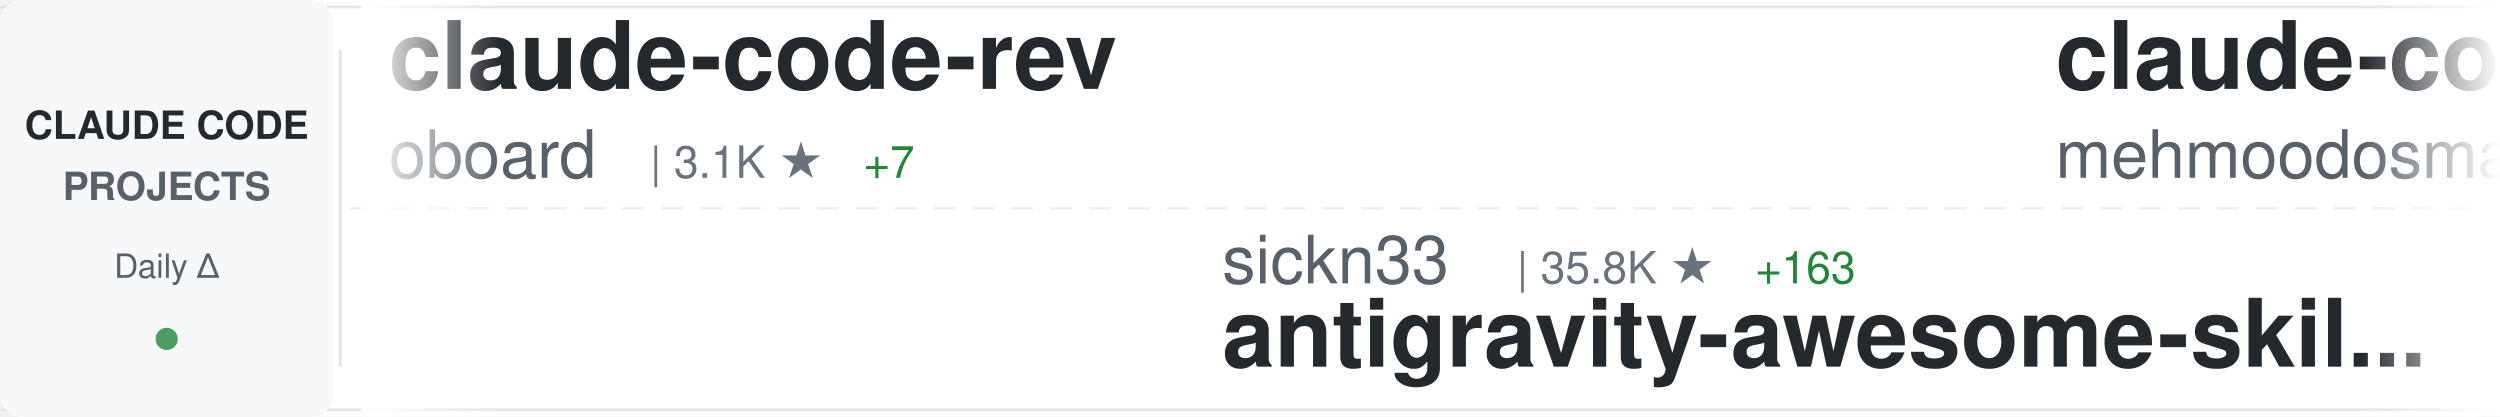
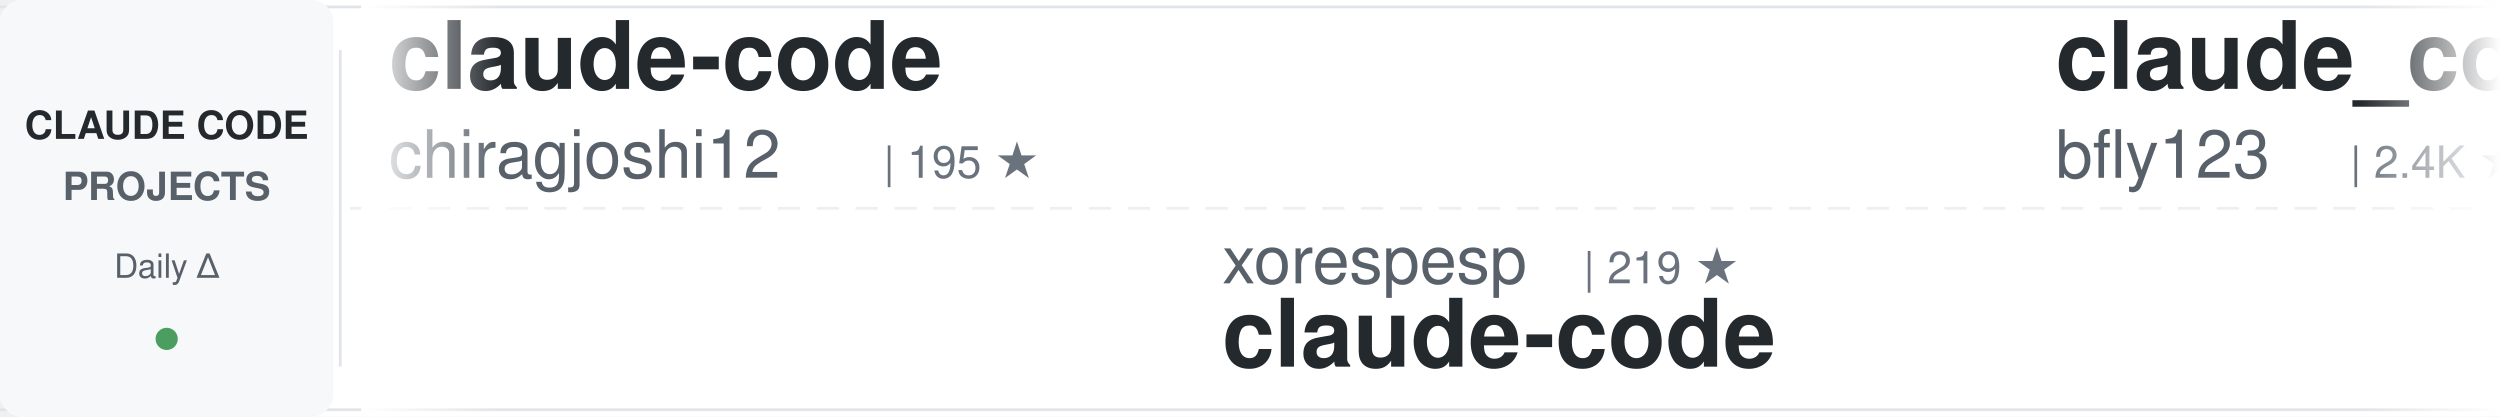
<svg xmlns="http://www.w3.org/2000/svg" width="900" height="150">
  <defs>
    <linearGradient id="awesomeLeftFade" x1="0%" y1="0%" x2="100%" y2="0%">
      <stop offset="0%" style="stop-color:#ffffff;stop-opacity:1" />
      <stop offset="100%" style="stop-color:#ffffff;stop-opacity:0" />
    </linearGradient>
    <linearGradient id="awesomeRightFade" x1="0%" y1="0%" x2="100%" y2="0%">
      <stop offset="0%" style="stop-color:#ffffff;stop-opacity:0" />
      <stop offset="100%" style="stop-color:#ffffff;stop-opacity:1" />
    </linearGradient>
  </defs>
  <rect width="900" height="150" fill="#ffffff" rx="8" />
  <rect x="0" y="2" width="900" height="1" fill="#e1e4e8" />
  <rect x="0" y="147" width="900" height="1" fill="#e1e4e8" />
  <line x1="0" y1="75" x2="900" y2="75" stroke="#e1e4e8" stroke-width="1" stroke-dasharray="8 6" opacity="0.6" />
  <rect x="0" y="0" width="120" height="150" fill="#f6f8fa" rx="8" />
  <text x="60" y="50" font-family="-apple-system, BlinkMacSystemFont, 'Segoe UI', Helvetica, Arial, sans-serif" font-size="14" font-weight="600" fill="#24292e" text-anchor="middle">CLAUDE CODE</text>
  <text x="60" y="72" font-family="-apple-system, BlinkMacSystemFont, 'Segoe UI', Helvetica, Arial, sans-serif" font-size="14" font-weight="600" fill="#586069" text-anchor="middle">PROJECTS</text>
  <text x="60" y="100" font-family="-apple-system, BlinkMacSystemFont, 'Segoe UI', Helvetica, Arial, sans-serif" font-size="12" font-weight="500" fill="#586069" text-anchor="middle">Daily Δ</text>
  <circle cx="60" cy="122" r="4" fill="#22863a" opacity="0.8" />
  <rect x="122" y="18" width="1" height="114" fill="#e1e4e8" />
  <clipPath id="awesomeTickerClip">
    <rect x="130" y="0" width="770" height="150" />
  </clipPath>
  <g clip-path="url(#awesomeTickerClip)">
    <g id="awesomeTickerItems">
      <animateTransform attributeName="transform" attributeType="XML" type="translate" from="0 0" to="-3000 0" dur="54s" repeatCount="indefinite" />
      <g transform="translate(0, 0)">
-         <text x="140" y="32" font-family="-apple-system, BlinkMacSystemFont, 'Segoe UI', Helvetica, Arial, sans-serif" font-size="34" font-weight="600" fill="#24292e">claude-code-rev</text>
-         <text x="140" y="64" font-family="-apple-system, BlinkMacSystemFont, 'Segoe UI', Helvetica, Arial, sans-serif" font-size="24" font-weight="400" fill="#586069">oboard</text>
-         <text x="234" y="64" font-family="-apple-system, BlinkMacSystemFont, 'Segoe UI', Helvetica, Arial, sans-serif" font-size="16" font-weight="500" fill="#6a737d">| 3.1K ★</text>
-         <text x="311" y="64" font-family="-apple-system, BlinkMacSystemFont, 'Segoe UI', Helvetica, Arial, sans-serif" font-size="16" font-weight="500" fill="#22863a"> +7</text>
+         <text x="140" y="32" font-family="-apple-system, BlinkMacSystemFont, 'Segoe UI', Helvetica, Arial, sans-serif" font-size="34" font-weight="600" fill="#24292e">claude-code</text>
+         <text x="140" y="64" font-family="-apple-system, BlinkMacSystemFont, 'Segoe UI', Helvetica, Arial, sans-serif" font-size="24" font-weight="400" fill="#586069">chiragjoshi12</text>
+         <text x="318" y="64" font-family="-apple-system, BlinkMacSystemFont, 'Segoe UI', Helvetica, Arial, sans-serif" font-size="16" font-weight="500" fill="#6a737d">| 195 ★</text>
      </g>
      <g transform="translate(300, 0)">
-         <text x="140" y="102" font-family="-apple-system, BlinkMacSystemFont, 'Segoe UI', Helvetica, Arial, sans-serif" font-size="24" font-weight="400" fill="#586069">sickn33</text>
-         <text x="246" y="102" font-family="-apple-system, BlinkMacSystemFont, 'Segoe UI', Helvetica, Arial, sans-serif" font-size="16" font-weight="500" fill="#6a737d">| 35.8K ★</text>
-         <text x="332" y="102" font-family="-apple-system, BlinkMacSystemFont, 'Segoe UI', Helvetica, Arial, sans-serif" font-size="16" font-weight="500" fill="#22863a"> +163</text>
-         <text x="140" y="132" font-family="-apple-system, BlinkMacSystemFont, 'Segoe UI', Helvetica, Arial, sans-serif" font-size="34" font-weight="600" fill="#24292e">antigravity-awesome-skil...</text>
+         <text x="140" y="102" font-family="-apple-system, BlinkMacSystemFont, 'Segoe UI', Helvetica, Arial, sans-serif" font-size="24" font-weight="400" fill="#586069">xorespesp</text>
+         <text x="270" y="102" font-family="-apple-system, BlinkMacSystemFont, 'Segoe UI', Helvetica, Arial, sans-serif" font-size="16" font-weight="500" fill="#6a737d">| 219 ★</text>
+         <text x="140" y="132" font-family="-apple-system, BlinkMacSystemFont, 'Segoe UI', Helvetica, Arial, sans-serif" font-size="34" font-weight="600" fill="#24292e">claude-code</text>
      </g>
      <g transform="translate(600, 0)">
-         <text x="140" y="32" font-family="-apple-system, BlinkMacSystemFont, 'Segoe UI', Helvetica, Arial, sans-serif" font-size="34" font-weight="600" fill="#24292e">claude-code</text>
-         <text x="140" y="64" font-family="-apple-system, BlinkMacSystemFont, 'Segoe UI', Helvetica, Arial, sans-serif" font-size="24" font-weight="400" fill="#586069">mehmoodosman</text>
-         <text x="306" y="64" font-family="-apple-system, BlinkMacSystemFont, 'Segoe UI', Helvetica, Arial, sans-serif" font-size="16" font-weight="500" fill="#6a737d">| 167 ★</text>
+         <text x="140" y="32" font-family="-apple-system, BlinkMacSystemFont, 'Segoe UI', Helvetica, Arial, sans-serif" font-size="34" font-weight="600" fill="#24292e">claude_codex_bridge</text>
+         <text x="140" y="64" font-family="-apple-system, BlinkMacSystemFont, 'Segoe UI', Helvetica, Arial, sans-serif" font-size="24" font-weight="400" fill="#586069">bfly123</text>
+         <text x="246" y="64" font-family="-apple-system, BlinkMacSystemFont, 'Segoe UI', Helvetica, Arial, sans-serif" font-size="16" font-weight="500" fill="#6a737d">| 2.4K ★</text>
+         <text x="323" y="64" font-family="-apple-system, BlinkMacSystemFont, 'Segoe UI', Helvetica, Arial, sans-serif" font-size="16" font-weight="500" fill="#22863a"> +29</text>
      </g>
      <g transform="translate(900, 0)">
-         <text x="140" y="102" font-family="-apple-system, BlinkMacSystemFont, 'Segoe UI', Helvetica, Arial, sans-serif" font-size="24" font-weight="400" fill="#586069">LING71671</text>
-         <text x="270" y="102" font-family="-apple-system, BlinkMacSystemFont, 'Segoe UI', Helvetica, Arial, sans-serif" font-size="16" font-weight="500" fill="#6a737d">| 792 ★</text>
-         <text x="338" y="102" font-family="-apple-system, BlinkMacSystemFont, 'Segoe UI', Helvetica, Arial, sans-serif" font-size="16" font-weight="500" fill="#22863a"> +3</text>
-         <text x="140" y="132" font-family="-apple-system, BlinkMacSystemFont, 'Segoe UI', Helvetica, Arial, sans-serif" font-size="34" font-weight="600" fill="#24292e">Open-ClaudeCode</text>
+         <text x="140" y="102" font-family="-apple-system, BlinkMacSystemFont, 'Segoe UI', Helvetica, Arial, sans-serif" font-size="24" font-weight="400" fill="#586069">nicedreamzapp</text>
+         <text x="318" y="102" font-family="-apple-system, BlinkMacSystemFont, 'Segoe UI', Helvetica, Arial, sans-serif" font-size="16" font-weight="500" fill="#6a737d">| 2.4K ★</text>
+         <text x="395" y="102" font-family="-apple-system, BlinkMacSystemFont, 'Segoe UI', Helvetica, Arial, sans-serif" font-size="16" font-weight="500" fill="#22863a"> +20</text>
+         <text x="140" y="132" font-family="-apple-system, BlinkMacSystemFont, 'Segoe UI', Helvetica, Arial, sans-serif" font-size="34" font-weight="600" fill="#24292e">claude-code-local</text>
      </g>
      <g transform="translate(1200, 0)">
+         <text x="140" y="32" font-family="-apple-system, BlinkMacSystemFont, 'Segoe UI', Helvetica, Arial, sans-serif" font-size="34" font-weight="600" fill="#24292e">claude-code</text>
+         <text x="140" y="64" font-family="-apple-system, BlinkMacSystemFont, 'Segoe UI', Helvetica, Arial, sans-serif" font-size="24" font-weight="400" fill="#586069">isboyjc</text>
+         <text x="246" y="64" font-family="-apple-system, BlinkMacSystemFont, 'Segoe UI', Helvetica, Arial, sans-serif" font-size="16" font-weight="500" fill="#6a737d">| 156 ★</text>
+       </g>
+       <g transform="translate(1500, 0)">
+         <text x="140" y="102" font-family="-apple-system, BlinkMacSystemFont, 'Segoe UI', Helvetica, Arial, sans-serif" font-size="24" font-weight="400" fill="#586069">davila7</text>
+         <text x="246" y="102" font-family="-apple-system, BlinkMacSystemFont, 'Segoe UI', Helvetica, Arial, sans-serif" font-size="16" font-weight="500" fill="#6a737d">| 26.5K ★</text>
+         <text x="332" y="102" font-family="-apple-system, BlinkMacSystemFont, 'Segoe UI', Helvetica, Arial, sans-serif" font-size="16" font-weight="500" fill="#22863a"> +94</text>
+         <text x="140" y="132" font-family="-apple-system, BlinkMacSystemFont, 'Segoe UI', Helvetica, Arial, sans-serif" font-size="34" font-weight="600" fill="#24292e">claude-code-templates</text>
+       </g>
+       <g transform="translate(1800, 0)">
+         <text x="140" y="32" font-family="-apple-system, BlinkMacSystemFont, 'Segoe UI', Helvetica, Arial, sans-serif" font-size="34" font-weight="600" fill="#24292e">everything-claude-code</text>
+         <text x="140" y="64" font-family="-apple-system, BlinkMacSystemFont, 'Segoe UI', Helvetica, Arial, sans-serif" font-size="24" font-weight="400" fill="#586069">affaan-m</text>
+         <text x="258" y="64" font-family="-apple-system, BlinkMacSystemFont, 'Segoe UI', Helvetica, Arial, sans-serif" font-size="16" font-weight="500" fill="#6a737d">| 170.7K ★</text>
+         <text x="353" y="64" font-family="-apple-system, BlinkMacSystemFont, 'Segoe UI', Helvetica, Arial, sans-serif" font-size="16" font-weight="500" fill="#22863a"> +806</text>
+       </g>
+       <g transform="translate(2100, 0)">
+         <text x="140" y="102" font-family="-apple-system, BlinkMacSystemFont, 'Segoe UI', Helvetica, Arial, sans-serif" font-size="24" font-weight="400" fill="#586069">alirezarezvani</text>
+         <text x="330" y="102" font-family="-apple-system, BlinkMacSystemFont, 'Segoe UI', Helvetica, Arial, sans-serif" font-size="16" font-weight="500" fill="#6a737d">| 13.3K ★</text>
+         <text x="416" y="102" font-family="-apple-system, BlinkMacSystemFont, 'Segoe UI', Helvetica, Arial, sans-serif" font-size="16" font-weight="500" fill="#22863a"> +130</text>
+         <text x="140" y="132" font-family="-apple-system, BlinkMacSystemFont, 'Segoe UI', Helvetica, Arial, sans-serif" font-size="34" font-weight="600" fill="#24292e">claude-skills</text>
+       </g>
+       <g transform="translate(2400, 0)">
        <text x="140" y="32" font-family="-apple-system, BlinkMacSystemFont, 'Segoe UI', Helvetica, Arial, sans-serif" font-size="34" font-weight="600" fill="#24292e">claude-code-hooks-master...</text>
        <text x="140" y="64" font-family="-apple-system, BlinkMacSystemFont, 'Segoe UI', Helvetica, Arial, sans-serif" font-size="24" font-weight="400" fill="#586069">disler</text>
        <text x="234" y="64" font-family="-apple-system, BlinkMacSystemFont, 'Segoe UI', Helvetica, Arial, sans-serif" font-size="16" font-weight="500" fill="#6a737d">| 3.6K ★</text>
-         <text x="311" y="64" font-family="-apple-system, BlinkMacSystemFont, 'Segoe UI', Helvetica, Arial, sans-serif" font-size="16" font-weight="500" fill="#22863a"> +13</text>
+         <text x="311" y="64" font-family="-apple-system, BlinkMacSystemFont, 'Segoe UI', Helvetica, Arial, sans-serif" font-size="16" font-weight="500" fill="#22863a"> +12</text>
      </g>
-       <g transform="translate(1500, 0)">
-         <text x="140" y="102" font-family="-apple-system, BlinkMacSystemFont, 'Segoe UI', Helvetica, Arial, sans-serif" font-size="24" font-weight="400" fill="#586069">anthropics</text>
-         <text x="282" y="102" font-family="-apple-system, BlinkMacSystemFont, 'Segoe UI', Helvetica, Arial, sans-serif" font-size="16" font-weight="500" fill="#6a737d">| 803 ★</text>
-         <text x="350" y="102" font-family="-apple-system, BlinkMacSystemFont, 'Segoe UI', Helvetica, Arial, sans-serif" font-size="16" font-weight="500" fill="#22863a"> +1</text>
-         <text x="140" y="132" font-family="-apple-system, BlinkMacSystemFont, 'Segoe UI', Helvetica, Arial, sans-serif" font-size="34" font-weight="600" fill="#24292e">claude-code-base-action</text>
+       <g transform="translate(2700, 0)">
+         <text x="140" y="102" font-family="-apple-system, BlinkMacSystemFont, 'Segoe UI', Helvetica, Arial, sans-serif" font-size="24" font-weight="400" fill="#586069">fuergaosi233</text>
+         <text x="306" y="102" font-family="-apple-system, BlinkMacSystemFont, 'Segoe UI', Helvetica, Arial, sans-serif" font-size="16" font-weight="500" fill="#6a737d">| 2.5K ★</text>
+         <text x="383" y="102" font-family="-apple-system, BlinkMacSystemFont, 'Segoe UI', Helvetica, Arial, sans-serif" font-size="16" font-weight="500" fill="#22863a"> +4</text>
+         <text x="140" y="132" font-family="-apple-system, BlinkMacSystemFont, 'Segoe UI', Helvetica, Arial, sans-serif" font-size="34" font-weight="600" fill="#24292e">claude-code-proxy</text>
      </g>
-       <g transform="translate(1800, 0)">
+       <g transform="translate(3000, 0)">
        <text x="140" y="32" font-family="-apple-system, BlinkMacSystemFont, 'Segoe UI', Helvetica, Arial, sans-serif" font-size="34" font-weight="600" fill="#24292e">claude-code</text>
-         <text x="140" y="64" font-family="-apple-system, BlinkMacSystemFont, 'Segoe UI', Helvetica, Arial, sans-serif" font-size="24" font-weight="400" fill="#586069">VineeTagarwaL-code</text>
-         <text x="378" y="64" font-family="-apple-system, BlinkMacSystemFont, 'Segoe UI', Helvetica, Arial, sans-serif" font-size="16" font-weight="500" fill="#6a737d">| 274 ★</text>
-         <text x="446" y="64" font-family="-apple-system, BlinkMacSystemFont, 'Segoe UI', Helvetica, Arial, sans-serif" font-size="16" font-weight="500" fill="#22863a"> +1</text>
+         <text x="140" y="64" font-family="-apple-system, BlinkMacSystemFont, 'Segoe UI', Helvetica, Arial, sans-serif" font-size="24" font-weight="400" fill="#586069">chiragjoshi12</text>
+         <text x="318" y="64" font-family="-apple-system, BlinkMacSystemFont, 'Segoe UI', Helvetica, Arial, sans-serif" font-size="16" font-weight="500" fill="#6a737d">| 195 ★</text>
      </g>
-       <g transform="translate(2100, 0)">
-         <text x="140" y="102" font-family="-apple-system, BlinkMacSystemFont, 'Segoe UI', Helvetica, Arial, sans-serif" font-size="24" font-weight="400" fill="#586069">claude-code-best</text>
-         <text x="354" y="102" font-family="-apple-system, BlinkMacSystemFont, 'Segoe UI', Helvetica, Arial, sans-serif" font-size="16" font-weight="500" fill="#6a737d">| 17.3K ★</text>
-         <text x="440" y="102" font-family="-apple-system, BlinkMacSystemFont, 'Segoe UI', Helvetica, Arial, sans-serif" font-size="16" font-weight="500" fill="#22863a"> +87</text>
+       <g transform="translate(3300, 0)">
+         <text x="140" y="102" font-family="-apple-system, BlinkMacSystemFont, 'Segoe UI', Helvetica, Arial, sans-serif" font-size="24" font-weight="400" fill="#586069">xorespesp</text>
+         <text x="270" y="102" font-family="-apple-system, BlinkMacSystemFont, 'Segoe UI', Helvetica, Arial, sans-serif" font-size="16" font-weight="500" fill="#6a737d">| 219 ★</text>
        <text x="140" y="132" font-family="-apple-system, BlinkMacSystemFont, 'Segoe UI', Helvetica, Arial, sans-serif" font-size="34" font-weight="600" fill="#24292e">claude-code</text>
      </g>
-       <g transform="translate(2400, 0)">
-         <text x="140" y="32" font-family="-apple-system, BlinkMacSystemFont, 'Segoe UI', Helvetica, Arial, sans-serif" font-size="34" font-weight="600" fill="#24292e">claude-code-cli</text>
-         <text x="140" y="64" font-family="-apple-system, BlinkMacSystemFont, 'Segoe UI', Helvetica, Arial, sans-serif" font-size="24" font-weight="400" fill="#586069">huangserva</text>
-         <text x="282" y="64" font-family="-apple-system, BlinkMacSystemFont, 'Segoe UI', Helvetica, Arial, sans-serif" font-size="16" font-weight="500" fill="#6a737d">| 568 ★</text>
-         <text x="350" y="64" font-family="-apple-system, BlinkMacSystemFont, 'Segoe UI', Helvetica, Arial, sans-serif" font-size="16" font-weight="500" fill="#22863a"> +1</text>
-       </g>
-       <g transform="translate(2700, 0)">
-         <text x="140" y="102" font-family="-apple-system, BlinkMacSystemFont, 'Segoe UI', Helvetica, Arial, sans-serif" font-size="24" font-weight="400" fill="#586069">snarktank</text>
-         <text x="270" y="102" font-family="-apple-system, BlinkMacSystemFont, 'Segoe UI', Helvetica, Arial, sans-serif" font-size="16" font-weight="500" fill="#6a737d">| 18.2K ★</text>
-         <text x="356" y="102" font-family="-apple-system, BlinkMacSystemFont, 'Segoe UI', Helvetica, Arial, sans-serif" font-size="16" font-weight="500" fill="#22863a"> +92</text>
-         <text x="140" y="132" font-family="-apple-system, BlinkMacSystemFont, 'Segoe UI', Helvetica, Arial, sans-serif" font-size="34" font-weight="600" fill="#24292e">ralph</text>
-       </g>
-       <g transform="translate(3000, 0)">
-         <text x="140" y="32" font-family="-apple-system, BlinkMacSystemFont, 'Segoe UI', Helvetica, Arial, sans-serif" font-size="34" font-weight="600" fill="#24292e">claude-code-rev</text>
-         <text x="140" y="64" font-family="-apple-system, BlinkMacSystemFont, 'Segoe UI', Helvetica, Arial, sans-serif" font-size="24" font-weight="400" fill="#586069">oboard</text>
-         <text x="234" y="64" font-family="-apple-system, BlinkMacSystemFont, 'Segoe UI', Helvetica, Arial, sans-serif" font-size="16" font-weight="500" fill="#6a737d">| 3.1K ★</text>
-         <text x="311" y="64" font-family="-apple-system, BlinkMacSystemFont, 'Segoe UI', Helvetica, Arial, sans-serif" font-size="16" font-weight="500" fill="#22863a"> +7</text>
-       </g>
-       <g transform="translate(3300, 0)">
-         <text x="140" y="102" font-family="-apple-system, BlinkMacSystemFont, 'Segoe UI', Helvetica, Arial, sans-serif" font-size="24" font-weight="400" fill="#586069">sickn33</text>
-         <text x="246" y="102" font-family="-apple-system, BlinkMacSystemFont, 'Segoe UI', Helvetica, Arial, sans-serif" font-size="16" font-weight="500" fill="#6a737d">| 35.8K ★</text>
-         <text x="332" y="102" font-family="-apple-system, BlinkMacSystemFont, 'Segoe UI', Helvetica, Arial, sans-serif" font-size="16" font-weight="500" fill="#22863a"> +163</text>
-         <text x="140" y="132" font-family="-apple-system, BlinkMacSystemFont, 'Segoe UI', Helvetica, Arial, sans-serif" font-size="34" font-weight="600" fill="#24292e">antigravity-awesome-skil...</text>
-       </g>
      <g transform="translate(3600, 0)">
-         <text x="140" y="32" font-family="-apple-system, BlinkMacSystemFont, 'Segoe UI', Helvetica, Arial, sans-serif" font-size="34" font-weight="600" fill="#24292e">claude-code</text>
-         <text x="140" y="64" font-family="-apple-system, BlinkMacSystemFont, 'Segoe UI', Helvetica, Arial, sans-serif" font-size="24" font-weight="400" fill="#586069">mehmoodosman</text>
-         <text x="306" y="64" font-family="-apple-system, BlinkMacSystemFont, 'Segoe UI', Helvetica, Arial, sans-serif" font-size="16" font-weight="500" fill="#6a737d">| 167 ★</text>
+         <text x="140" y="32" font-family="-apple-system, BlinkMacSystemFont, 'Segoe UI', Helvetica, Arial, sans-serif" font-size="34" font-weight="600" fill="#24292e">claude_codex_bridge</text>
+         <text x="140" y="64" font-family="-apple-system, BlinkMacSystemFont, 'Segoe UI', Helvetica, Arial, sans-serif" font-size="24" font-weight="400" fill="#586069">bfly123</text>
+         <text x="246" y="64" font-family="-apple-system, BlinkMacSystemFont, 'Segoe UI', Helvetica, Arial, sans-serif" font-size="16" font-weight="500" fill="#6a737d">| 2.4K ★</text>
+         <text x="323" y="64" font-family="-apple-system, BlinkMacSystemFont, 'Segoe UI', Helvetica, Arial, sans-serif" font-size="16" font-weight="500" fill="#22863a"> +29</text>
      </g>
      <g transform="translate(3900, 0)">
-         <text x="140" y="102" font-family="-apple-system, BlinkMacSystemFont, 'Segoe UI', Helvetica, Arial, sans-serif" font-size="24" font-weight="400" fill="#586069">LING71671</text>
-         <text x="270" y="102" font-family="-apple-system, BlinkMacSystemFont, 'Segoe UI', Helvetica, Arial, sans-serif" font-size="16" font-weight="500" fill="#6a737d">| 792 ★</text>
-         <text x="338" y="102" font-family="-apple-system, BlinkMacSystemFont, 'Segoe UI', Helvetica, Arial, sans-serif" font-size="16" font-weight="500" fill="#22863a"> +3</text>
-         <text x="140" y="132" font-family="-apple-system, BlinkMacSystemFont, 'Segoe UI', Helvetica, Arial, sans-serif" font-size="34" font-weight="600" fill="#24292e">Open-ClaudeCode</text>
+         <text x="140" y="102" font-family="-apple-system, BlinkMacSystemFont, 'Segoe UI', Helvetica, Arial, sans-serif" font-size="24" font-weight="400" fill="#586069">nicedreamzapp</text>
+         <text x="318" y="102" font-family="-apple-system, BlinkMacSystemFont, 'Segoe UI', Helvetica, Arial, sans-serif" font-size="16" font-weight="500" fill="#6a737d">| 2.4K ★</text>
+         <text x="395" y="102" font-family="-apple-system, BlinkMacSystemFont, 'Segoe UI', Helvetica, Arial, sans-serif" font-size="16" font-weight="500" fill="#22863a"> +20</text>
+         <text x="140" y="132" font-family="-apple-system, BlinkMacSystemFont, 'Segoe UI', Helvetica, Arial, sans-serif" font-size="34" font-weight="600" fill="#24292e">claude-code-local</text>
      </g>
    </g>
  </g>
  <rect x="130" y="0" width="50" height="150" fill="url(#awesomeLeftFade)" />
  <rect x="850" y="0" width="50" height="150" fill="url(#awesomeRightFade)" />
</svg>
